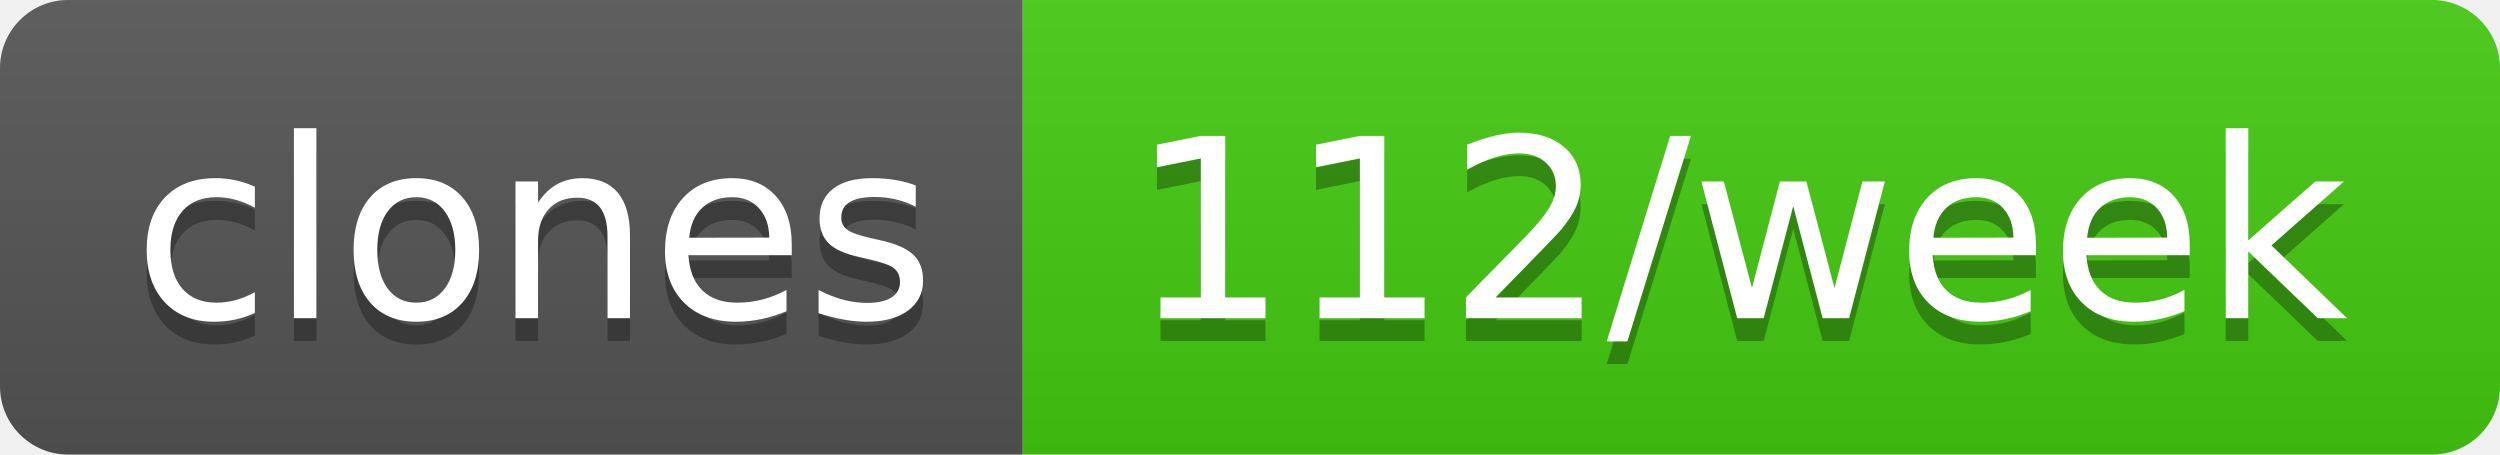
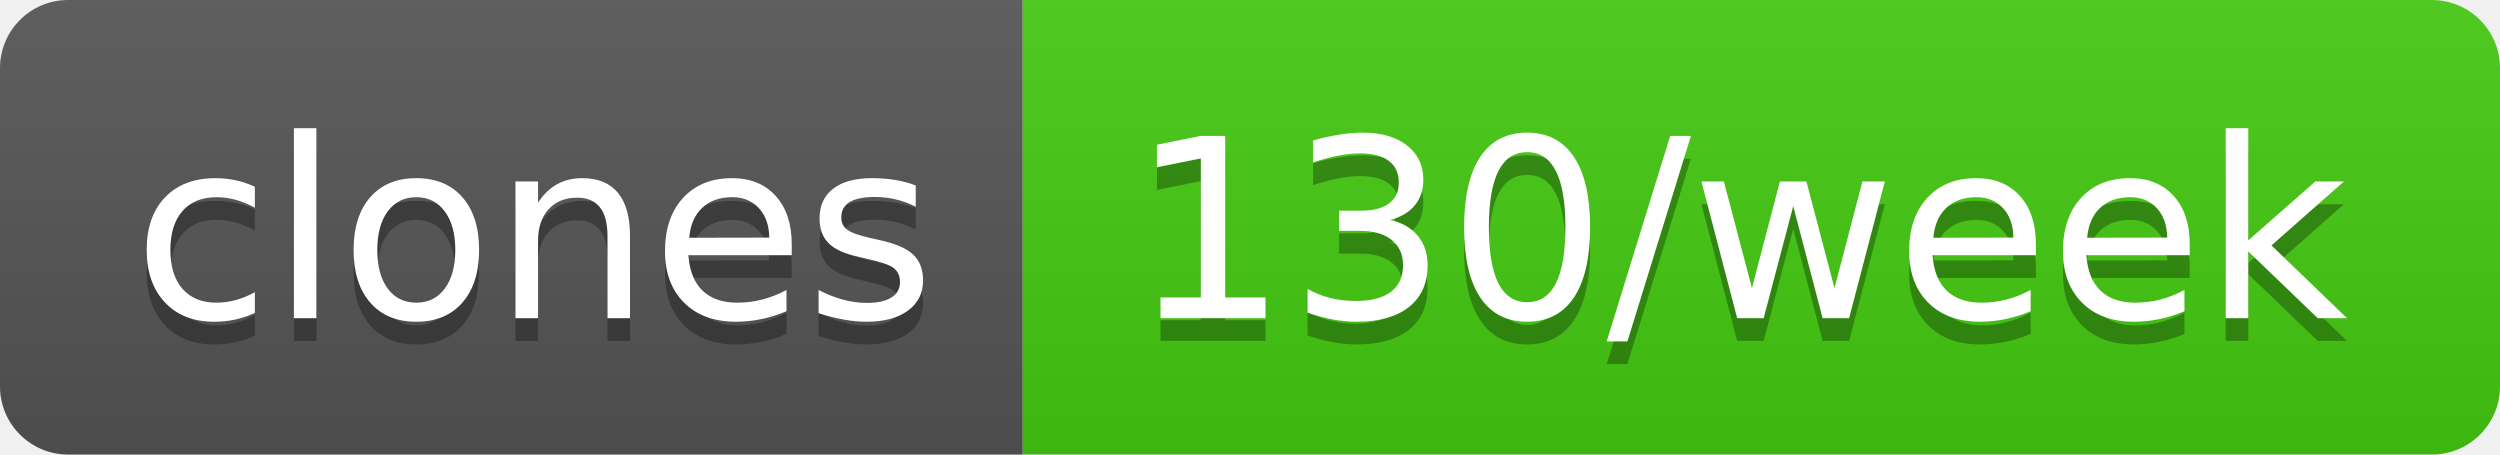
- <svg xmlns="http://www.w3.org/2000/svg" width="110" height="20" role="img" aria-label="clones: 112/week">
+ <svg xmlns="http://www.w3.org/2000/svg" width="110" height="20" role="img" aria-label="clones: 130/week">
  <linearGradient id="s" x2="0" y2="100%">
    <stop offset="0" stop-color="#bbb" stop-opacity=".1" />
    <stop offset="1" stop-opacity=".1" />
  </linearGradient>
  <clipPath id="r">
    <rect width="110" height="20" rx="3" fill="#fff" />
  </clipPath>
  <g clip-path="url(#r)">
    <rect width="45" height="20" fill="#555" />
    <rect x="45" width="65" height="20" fill="#4c1" />
    <rect width="110" height="20" fill="url(#s)" />
  </g>
  <g fill="#fff" text-anchor="middle" font-family="Verdana,Geneva,DejaVu Sans,sans-serif" text-rendering="geometricPrecision" font-size="110">
    <text aria-hidden="true" x="235" y="150" fill="#010101" fill-opacity=".3" transform="scale(.1)" textLength="350">clones</text>
    <text x="235" y="140" transform="scale(.1)" fill="#fff" textLength="350">clones</text>
-     <text aria-hidden="true" x="765" y="150" fill="#010101" fill-opacity=".3" transform="scale(.1)" textLength="550">112/week</text>
-     <text x="765" y="140" transform="scale(.1)" fill="#fff" textLength="550">112/week</text>
+     <text aria-hidden="true" x="765" y="150" fill="#010101" fill-opacity=".3" transform="scale(.1)" textLength="550">130/week</text>
+     <text x="765" y="140" transform="scale(.1)" fill="#fff" textLength="550">130/week</text>
  </g>
</svg>
